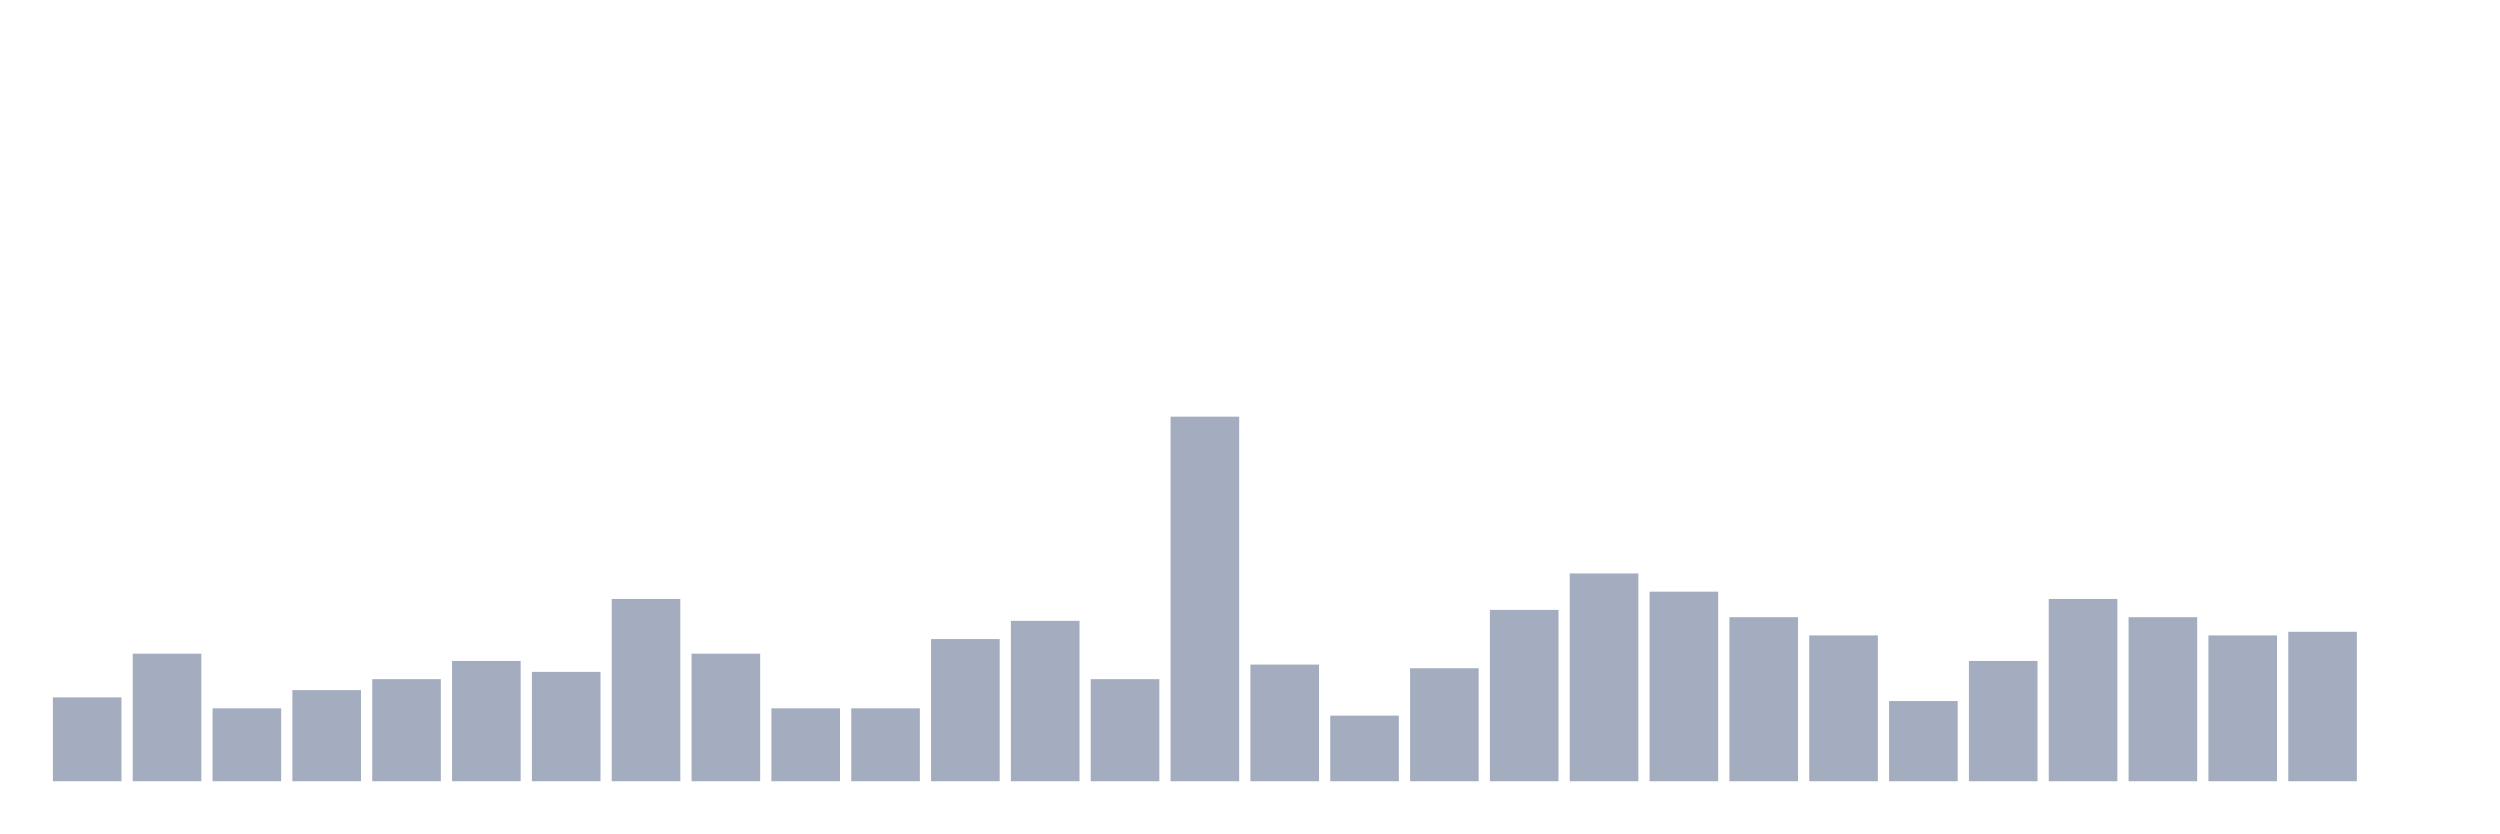
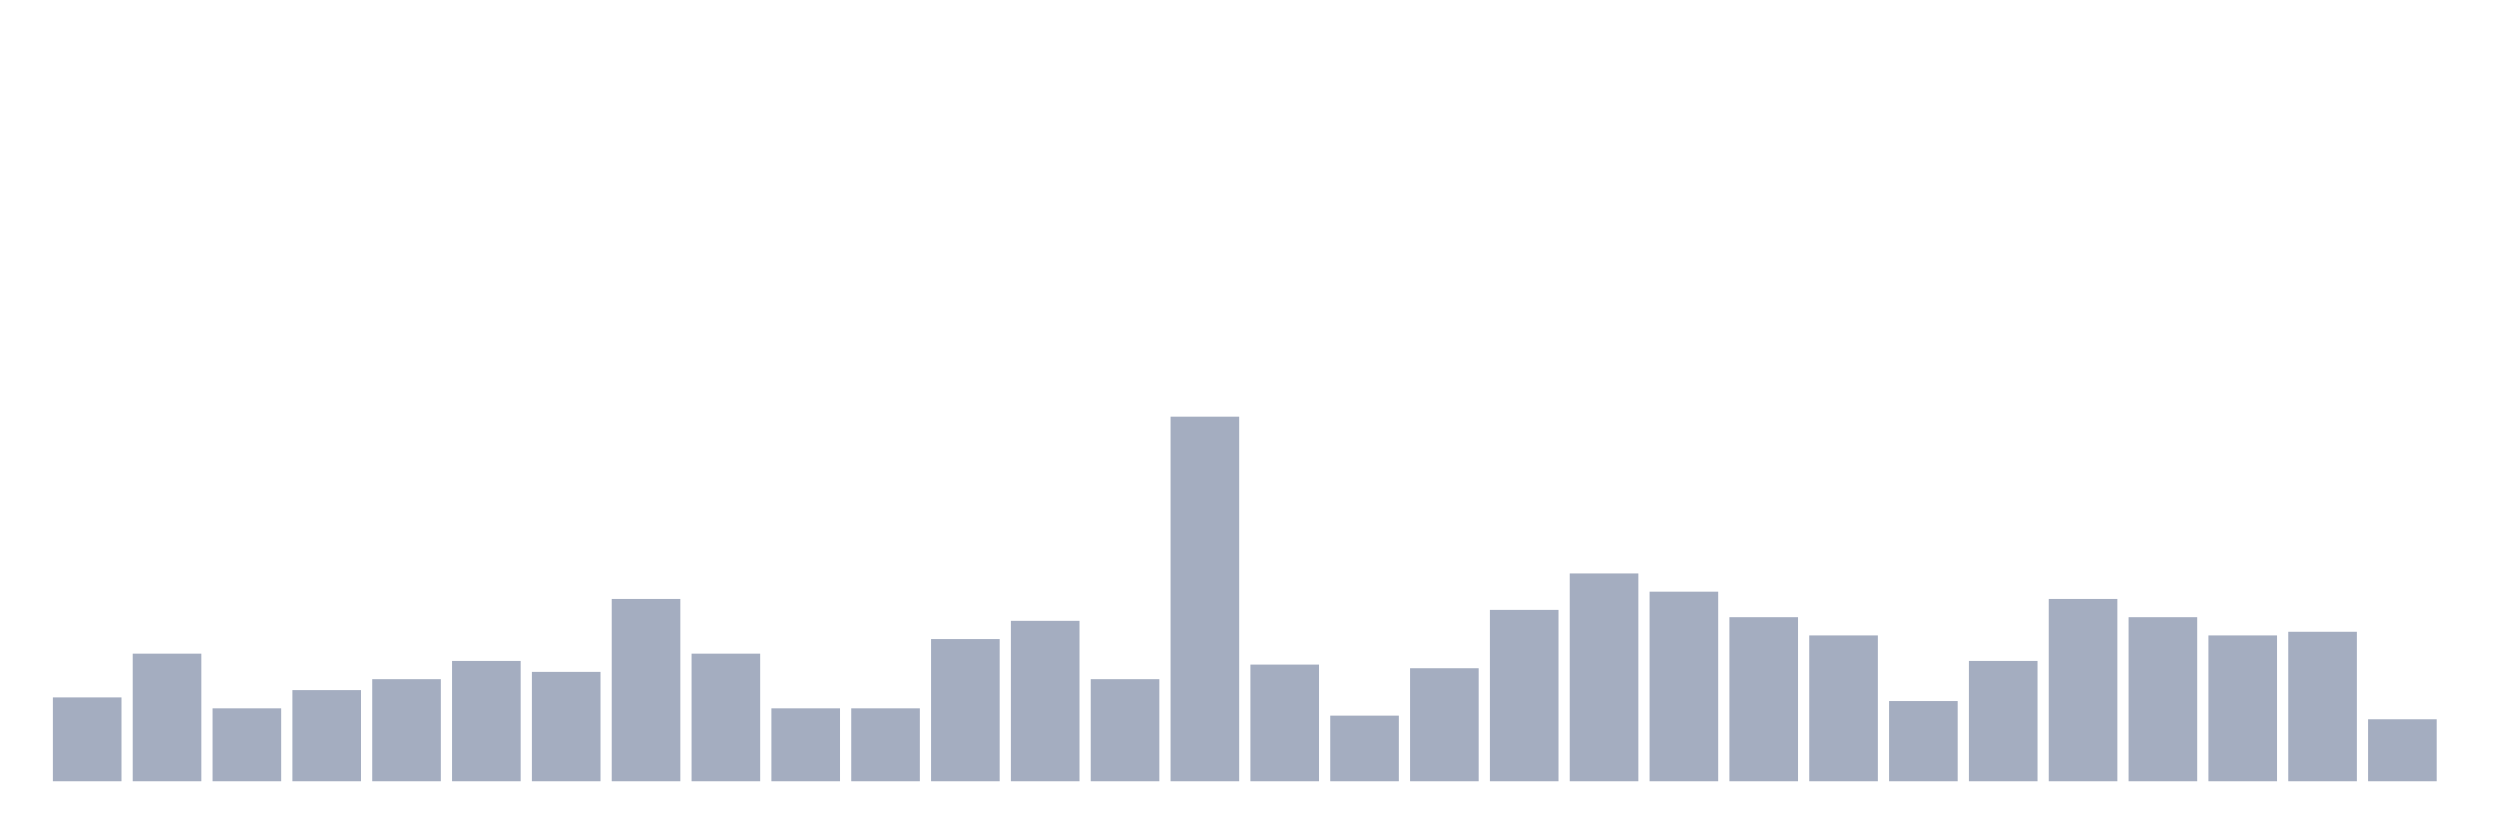
<svg xmlns="http://www.w3.org/2000/svg" viewBox="0 0 480 160">
  <g transform="translate(10,10)">
    <rect class="bar" x="0.153" width="13.175" y="123.9" height="16.1" fill="rgb(164,173,192)" />
    <rect class="bar" x="15.482" width="13.175" y="115.5" height="24.5" fill="rgb(164,173,192)" />
    <rect class="bar" x="30.81" width="13.175" y="126" height="14" fill="rgb(164,173,192)" />
    <rect class="bar" x="46.138" width="13.175" y="122.5" height="17.5" fill="rgb(164,173,192)" />
    <rect class="bar" x="61.466" width="13.175" y="120.4" height="19.6" fill="rgb(164,173,192)" />
    <rect class="bar" x="76.794" width="13.175" y="116.9" height="23.1" fill="rgb(164,173,192)" />
    <rect class="bar" x="92.123" width="13.175" y="119" height="21" fill="rgb(164,173,192)" />
    <rect class="bar" x="107.451" width="13.175" y="105" height="35" fill="rgb(164,173,192)" />
    <rect class="bar" x="122.779" width="13.175" y="115.5" height="24.5" fill="rgb(164,173,192)" />
    <rect class="bar" x="138.107" width="13.175" y="126" height="14" fill="rgb(164,173,192)" />
    <rect class="bar" x="153.436" width="13.175" y="126" height="14" fill="rgb(164,173,192)" />
    <rect class="bar" x="168.764" width="13.175" y="112.7" height="27.3" fill="rgb(164,173,192)" />
    <rect class="bar" x="184.092" width="13.175" y="109.2" height="30.8" fill="rgb(164,173,192)" />
    <rect class="bar" x="199.42" width="13.175" y="120.4" height="19.6" fill="rgb(164,173,192)" />
    <rect class="bar" x="214.748" width="13.175" y="70" height="70" fill="rgb(164,173,192)" />
    <rect class="bar" x="230.077" width="13.175" y="117.6" height="22.4" fill="rgb(164,173,192)" />
    <rect class="bar" x="245.405" width="13.175" y="127.4" height="12.6" fill="rgb(164,173,192)" />
    <rect class="bar" x="260.733" width="13.175" y="118.3" height="21.7" fill="rgb(164,173,192)" />
    <rect class="bar" x="276.061" width="13.175" y="107.1" height="32.9" fill="rgb(164,173,192)" />
    <rect class="bar" x="291.39" width="13.175" y="100.1" height="39.9" fill="rgb(164,173,192)" />
    <rect class="bar" x="306.718" width="13.175" y="103.6" height="36.4" fill="rgb(164,173,192)" />
    <rect class="bar" x="322.046" width="13.175" y="108.5" height="31.5" fill="rgb(164,173,192)" />
    <rect class="bar" x="337.374" width="13.175" y="112" height="28" fill="rgb(164,173,192)" />
    <rect class="bar" x="352.702" width="13.175" y="124.6" height="15.4" fill="rgb(164,173,192)" />
    <rect class="bar" x="368.031" width="13.175" y="116.9" height="23.1" fill="rgb(164,173,192)" />
    <rect class="bar" x="383.359" width="13.175" y="105" height="35" fill="rgb(164,173,192)" />
    <rect class="bar" x="398.687" width="13.175" y="108.5" height="31.5" fill="rgb(164,173,192)" />
    <rect class="bar" x="414.015" width="13.175" y="112" height="28" fill="rgb(164,173,192)" />
    <rect class="bar" x="429.344" width="13.175" y="111.3" height="28.7" fill="rgb(164,173,192)" />
-     <rect class="bar" x="444.672" width="13.175" y="140" height="0" fill="rgb(164,173,192)" />
+     <rect class="bar" x="444.672" width="13.175" y="128.1" height="11.9" fill="rgb(164,173,192)" />
  </g>
</svg>
